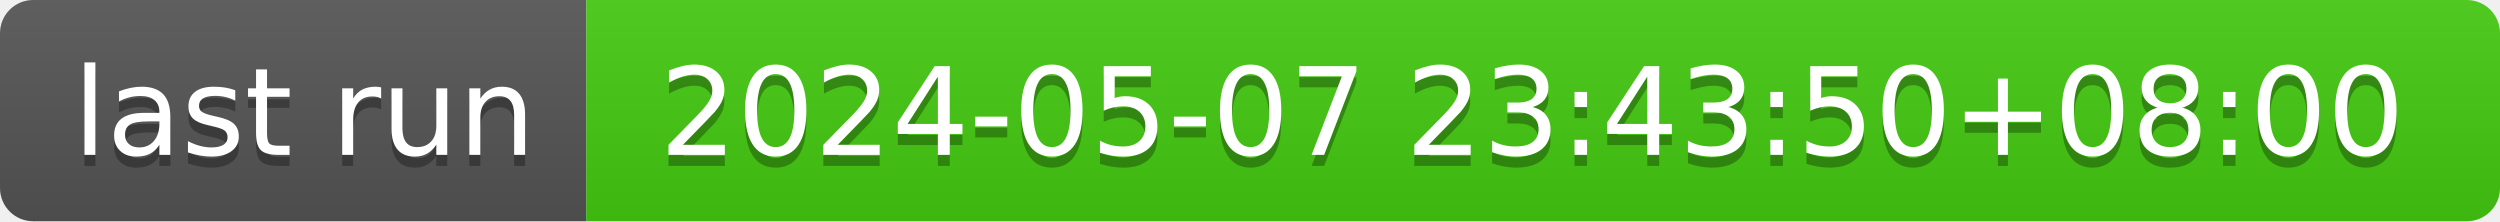
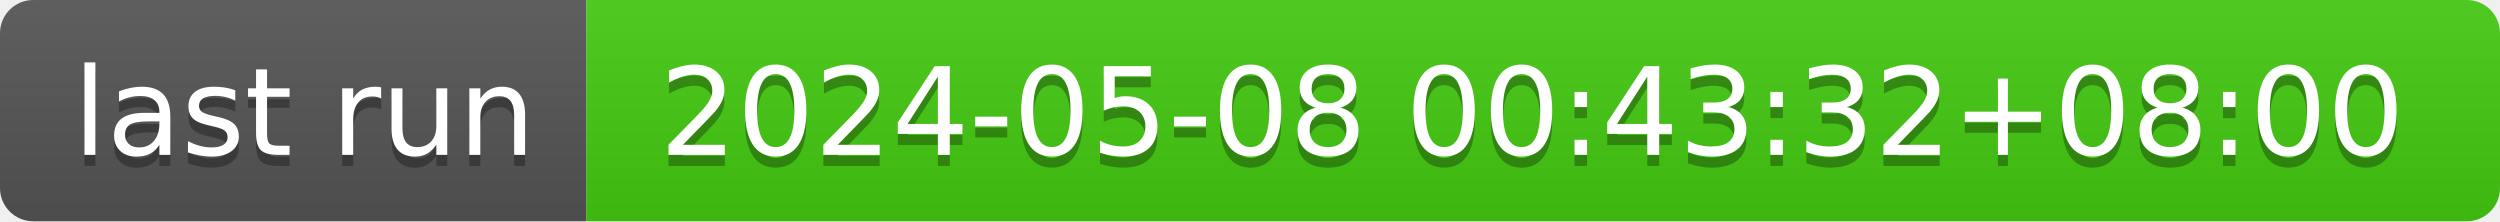
- <svg xmlns="http://www.w3.org/2000/svg" width="226" height="20" role="img" aria-label="last run: 2024-05-07 23:43:50+08:00">
+ <svg xmlns="http://www.w3.org/2000/svg" width="226" height="20" role="img" aria-label="last run: 2024-05-08 00:43:32+08:00">
  <linearGradient id="s" x2="0" y2="100%">
    <stop offset="0" stop-color="#bbb" stop-opacity=".1" />
    <stop offset="1" stop-opacity=".1" />
  </linearGradient>
  <clipPath id="r">
    <rect width="226" height="20" rx="3" fill="#fff" />
  </clipPath>
  <g clip-path="url(#r)">
    <rect width="53" height="20" fill="#555" />
    <rect x="53" width="173" height="20" fill="#4c1" />
    <rect width="226" height="20" fill="url(#s)" />
  </g>
  <g fill="#fff" text-anchor="middle" font-family="Verdana,Geneva,DejaVu Sans,sans-serif" text-rendering="geometricPrecision" font-size="110">
    <text aria-hidden="true" x="275" y="150" fill="#010101" fill-opacity=".3" transform="scale(.1)" textLength="430">last run</text>
    <text x="275" y="140" transform="scale(.1)" fill="#fff" textLength="430">last run</text>
-     <text aria-hidden="true" x="1385" y="150" fill="#010101" fill-opacity=".3" transform="scale(.1)" textLength="1630">2024-05-07 23:43:50+08:00</text>
-     <text x="1385" y="140" transform="scale(.1)" fill="#fff" textLength="1630">2024-05-07 23:43:50+08:00</text>
+     <text aria-hidden="true" x="1385" y="150" fill="#010101" fill-opacity=".3" transform="scale(.1)" textLength="1630">2024-05-08 00:43:32+08:00</text>
+     <text x="1385" y="140" transform="scale(.1)" fill="#fff" textLength="1630">2024-05-08 00:43:32+08:00</text>
  </g>
</svg>
